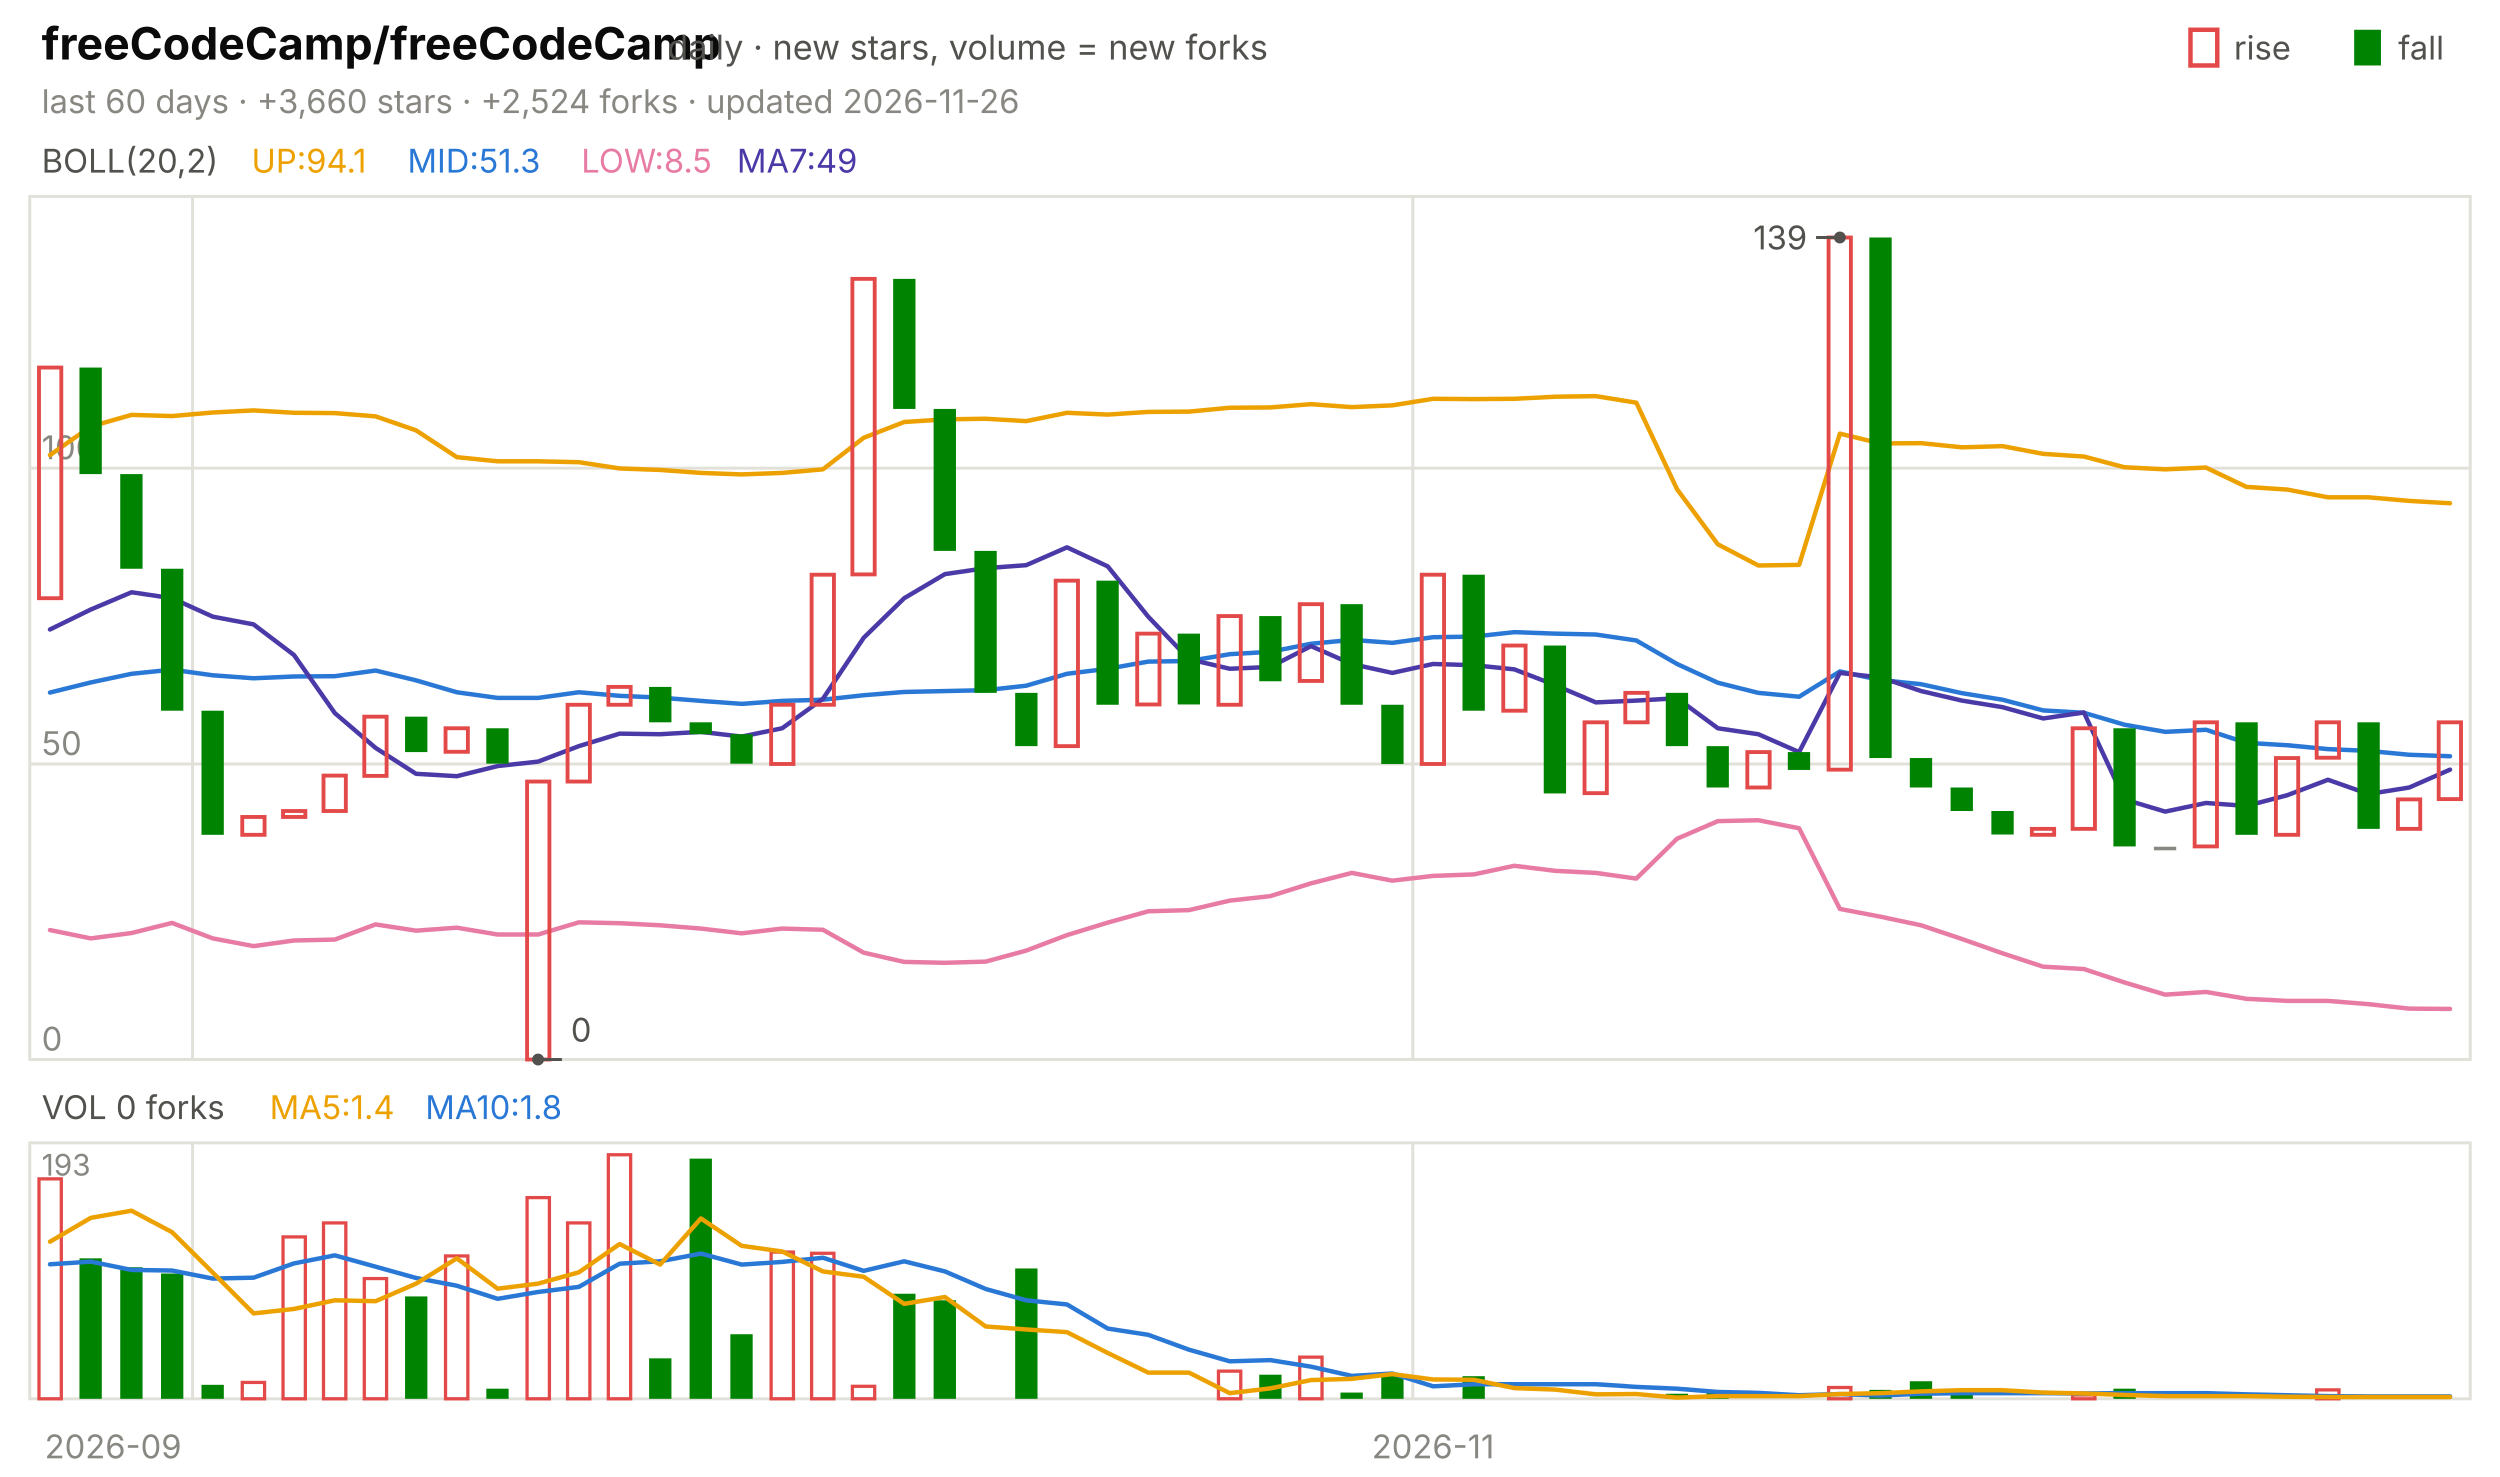
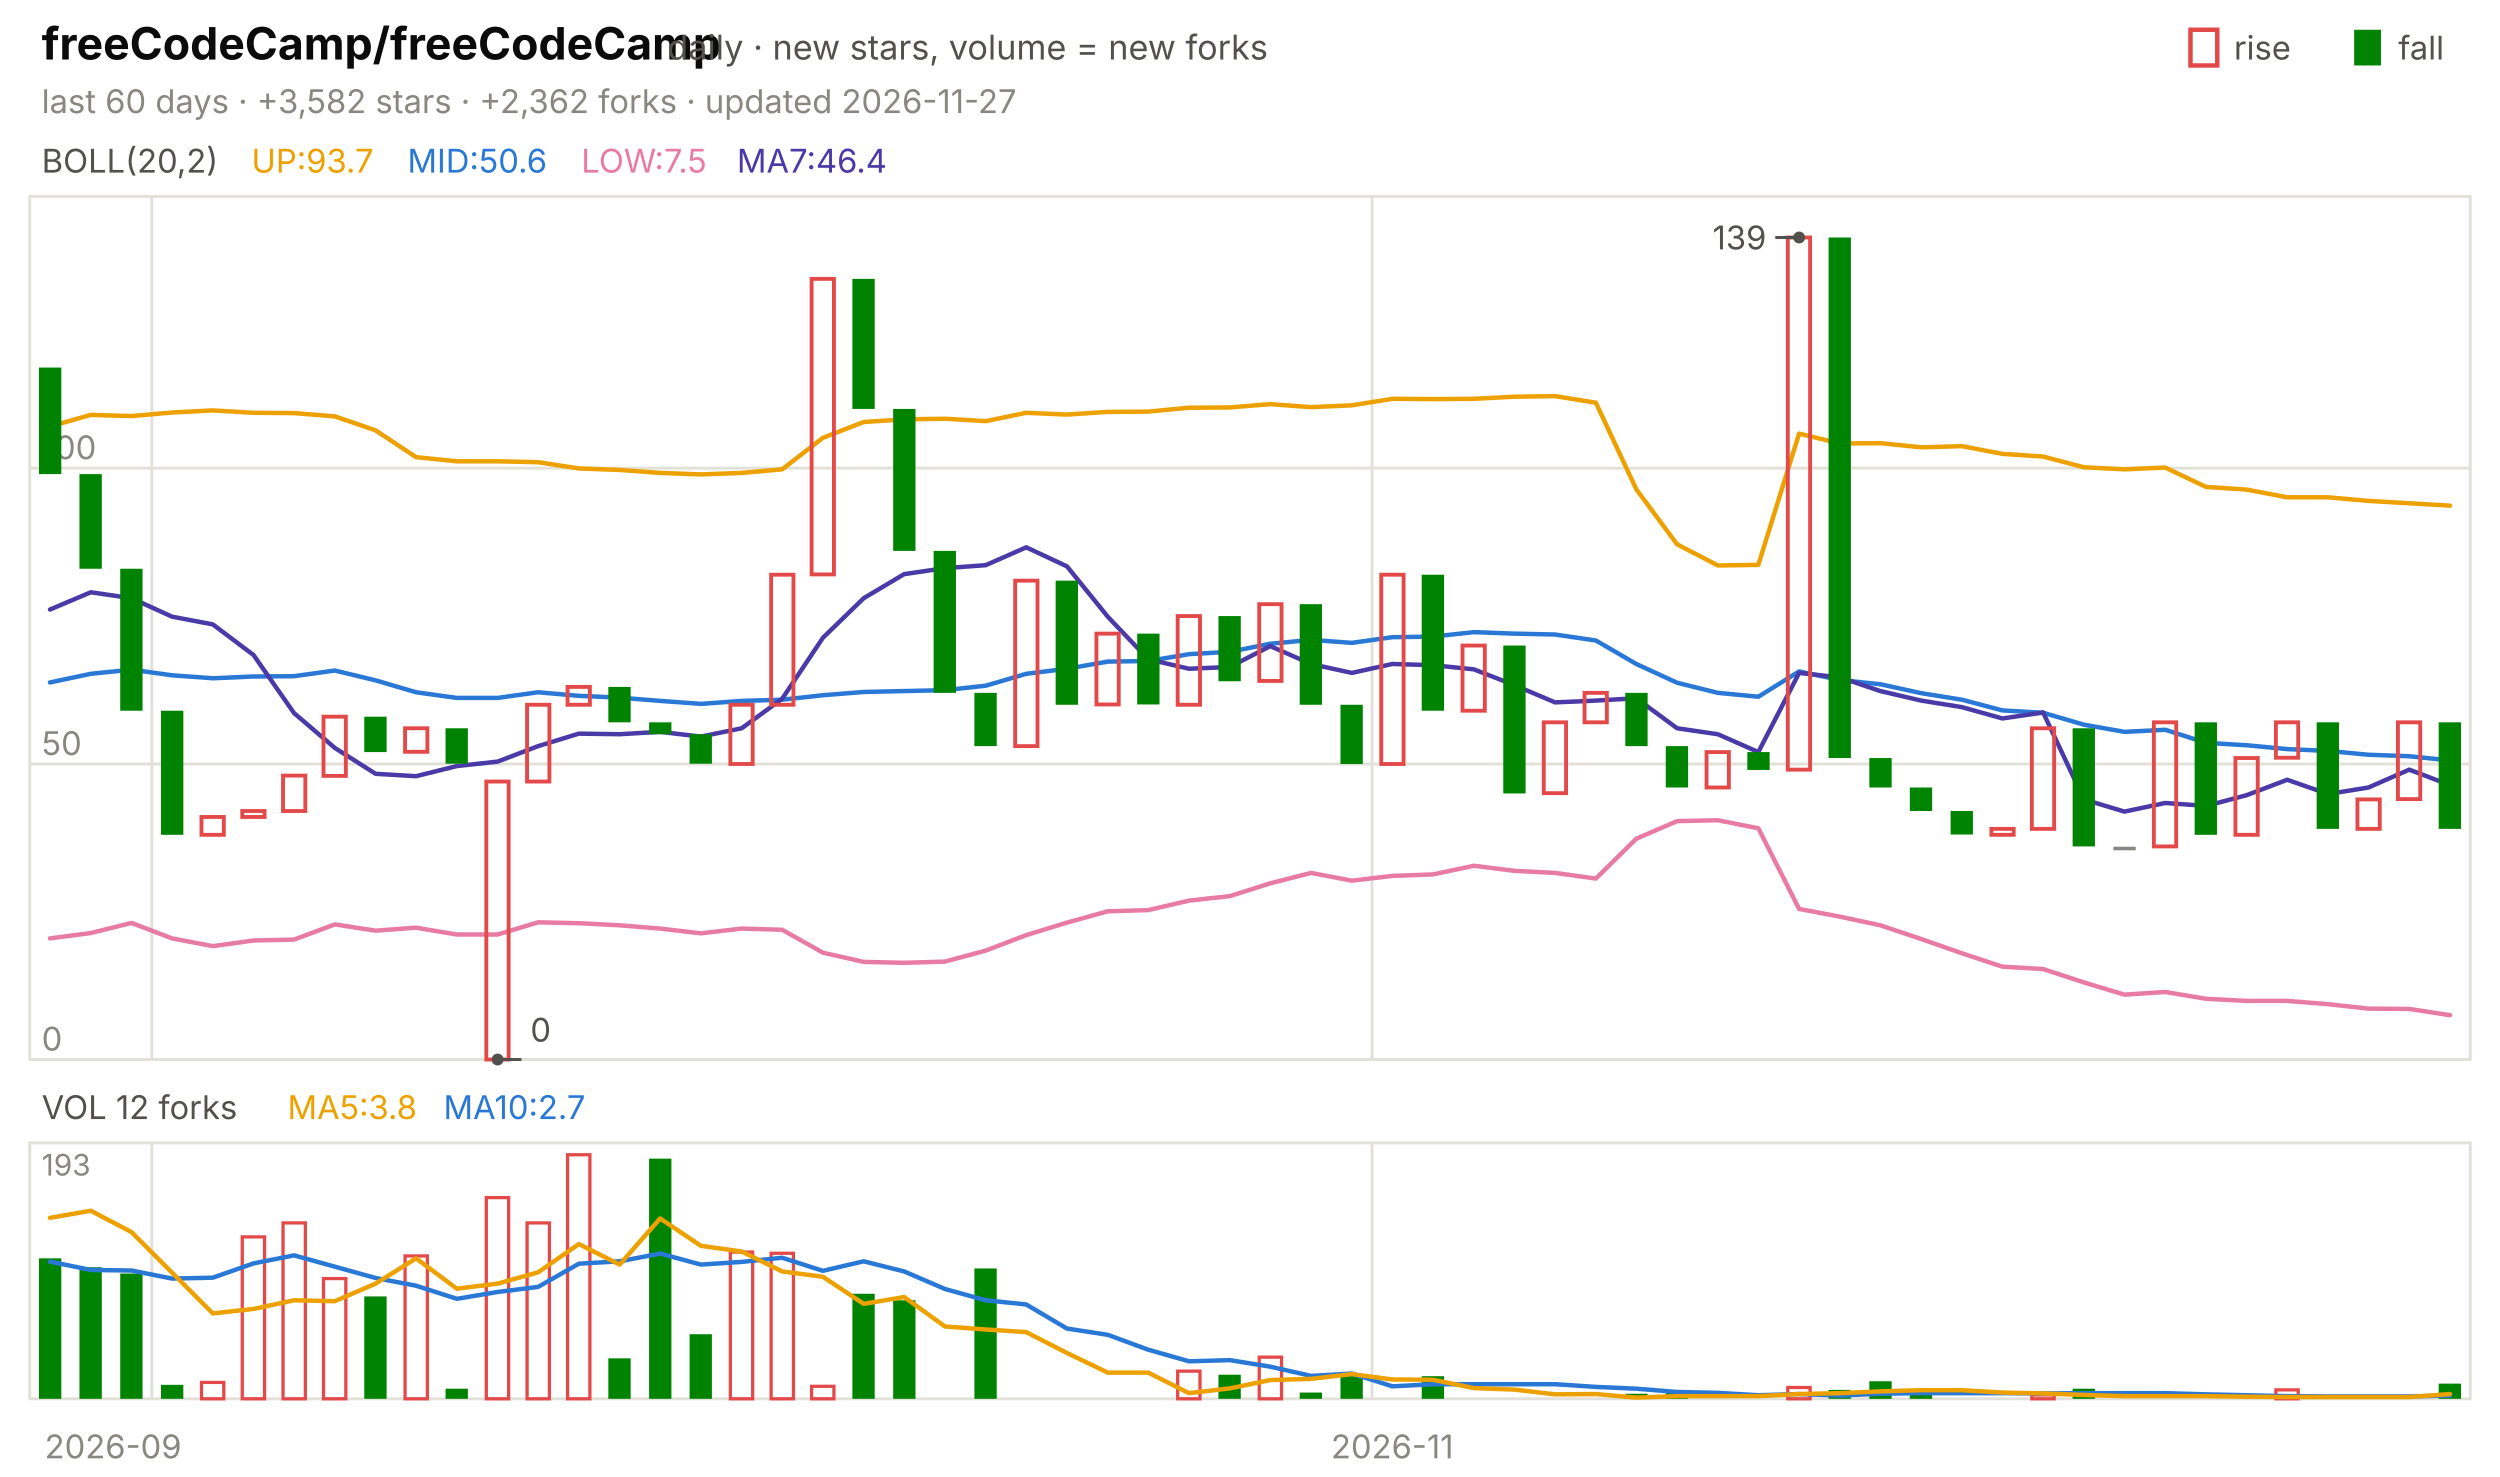
<svg xmlns="http://www.w3.org/2000/svg" viewBox="0 0 840 496" width="840" height="496" font-family="-apple-system,'Segoe UI',system-ui,sans-serif" role="img" aria-label="freeCodeCamp/freeCodeCamp candlestick chart">
  <text x="14.0" y="20.0" font-size="15" fill="#0b0b0b" font-weight="650">freeCodeCamp/freeCodeCamp</text>
  <text x="224.2" y="20.0" font-size="11.5" fill="#52514e">daily · new stars, volume = new forks</text>
  <text x="805.8" y="20.0" font-size="11.0" fill="#52514e">fall</text>
  <rect x="791" y="10" width="9" height="12" fill="#008300" />
  <text x="750.6" y="20.0" font-size="11.0" fill="#52514e">rise</text>
  <rect x="736" y="10" width="9" height="12" fill="none" stroke="#e34948" stroke-width="1.5" />
-   <text x="14.0" y="38.0" font-size="11.0" fill="#898781">last 60 days · +3,660 stars · +2,524 forks · updated 2026-11-26</text>
+   <text x="14.0" y="38.0" font-size="11.0" fill="#898781">last 60 days · +3,582 stars · +2,362 forks · updated 2026-11-27</text>
  <rect x="10" y="66" width="820" height="290" fill="none" stroke="#e1e0d9" />
  <rect x="10" y="384" width="820" height="86" fill="none" stroke="#e1e0d9" />
  <text x="38.0" y="490.0" font-size="11.0" fill="#898781" text-anchor="middle">2026-09</text>
-   <line x1="64.7" y1="66.0" x2="64.7" y2="356.0" stroke="#e1e0d9" stroke-width="1.0" />
-   <line x1="64.7" y1="384.0" x2="64.7" y2="470.0" stroke="#e1e0d9" stroke-width="1.0" />
-   <line x1="474.7" y1="66.0" x2="474.7" y2="356.0" stroke="#e1e0d9" stroke-width="1.0" />
-   <line x1="474.7" y1="384.0" x2="474.7" y2="470.0" stroke="#e1e0d9" stroke-width="1.0" />
-   <text x="481.5" y="490.0" font-size="11.0" fill="#898781" text-anchor="middle">2026-11</text>
+   <line x1="51.0" y1="66.0" x2="51.0" y2="356.0" stroke="#e1e0d9" stroke-width="1.0" />
+   <line x1="51.0" y1="384.0" x2="51.0" y2="470.0" stroke="#e1e0d9" stroke-width="1.0" />
+   <line x1="461.0" y1="66.0" x2="461.0" y2="356.0" stroke="#e1e0d9" stroke-width="1.0" />
+   <line x1="461.0" y1="384.0" x2="461.0" y2="470.0" stroke="#e1e0d9" stroke-width="1.0" />
+   <text x="467.8" y="490.0" font-size="11.0" fill="#898781" text-anchor="middle">2026-11</text>
  <text x="14.0" y="58.0" font-size="11.0" fill="#52514e">BOLL(20,2)</text>
-   <text x="84.5" y="58.0" font-size="11.0" fill="#eda100">UP:94.1</text>
-   <text x="136.9" y="58.0" font-size="11.0" fill="#2a78d6">MID:51.3</text>
-   <text x="195.3" y="58.0" font-size="11.0" fill="#e87ba4">LOW:8.5</text>
-   <text x="247.6" y="58.0" font-size="11.0" fill="#4a3aa7">MA7:49</text>
+   <text x="84.5" y="58.0" font-size="11.0" fill="#eda100">UP:93.7</text>
+   <text x="136.9" y="58.0" font-size="11.0" fill="#2a78d6">MID:50.6</text>
+   <text x="195.3" y="58.0" font-size="11.0" fill="#e87ba4">LOW:7.5</text>
+   <text x="247.6" y="58.0" font-size="11.0" fill="#4a3aa7">MA7:46.4</text>
  <line x1="10.0" y1="356.0" x2="830.0" y2="356.0" stroke="#e1e0d9" stroke-width="1.0" />
  <text x="14.0" y="353.0" font-size="11.0" fill="#898781">0</text>
  <line x1="10.0" y1="256.7" x2="830.0" y2="256.7" stroke="#e1e0d9" stroke-width="1.0" />
  <text x="14.0" y="253.7" font-size="11.0" fill="#898781">50</text>
  <line x1="10.0" y1="157.3" x2="830.0" y2="157.3" stroke="#e1e0d9" stroke-width="1.0" />
  <text x="14.0" y="154.3" font-size="11.0" fill="#898781">100</text>
-   <polyline points="16.8,152.9 30.5,143.3 44.2,139.4 57.8,139.8 71.5,138.6 85.2,137.9 98.8,138.7 112.5,138.8 126.2,139.9 139.8,144.6 153.5,153.6 167.2,155.0 180.8,155.0 194.5,155.3 208.2,157.4 221.8,157.9 235.5,158.9 249.2,159.4 262.8,158.9 276.5,157.7 290.2,147.1 303.8,141.8 317.5,140.9 331.2,140.7 344.8,141.5 358.5,138.7 372.2,139.3 385.8,138.4 399.5,138.3 413.2,137.0 426.8,136.9 440.5,135.8 454.2,136.8 467.8,136.2 481.5,134.0 495.2,134.1 508.8,134.0 522.5,133.3 536.2,133.1 549.8,135.3 563.5,164.4 577.2,182.9 590.8,190.0 604.5,189.8 618.2,145.7 631.8,149.0 645.5,148.9 659.2,150.3 672.8,149.9 686.5,152.5 700.2,153.4 713.8,157.0 727.5,157.7 741.2,157.1 754.8,163.6 768.5,164.5 782.2,167.1 795.8,167.1 809.5,168.3 823.2,169.1" fill="none" stroke="#eda100" stroke-width="1.5" stroke-linejoin="round" stroke-linecap="round" />
-   <polyline points="16.8,232.7 30.5,229.3 44.2,226.4 57.8,225.0 71.5,226.9 85.2,227.9 98.8,227.3 112.5,227.2 126.2,225.3 139.8,228.6 153.5,232.6 167.2,234.5 180.8,234.5 194.5,232.6 208.2,233.8 221.8,234.4 235.5,235.5 249.2,236.5 262.8,235.5 276.5,235.1 290.2,233.6 303.8,232.5 317.5,232.2 331.2,231.9 344.8,230.4 358.5,226.4 372.2,224.7 385.8,222.3 399.5,222.1 413.2,219.8 426.8,219.0 440.5,216.3 454.2,215.0 467.8,216.0 481.5,214.1 495.2,213.9 508.8,212.4 522.5,212.9 536.2,213.2 549.8,215.2 563.5,223.1 577.2,229.4 590.8,232.8 604.5,234.1 618.2,225.6 631.8,228.5 645.5,229.9 659.2,232.9 672.8,235.1 686.5,238.7 700.2,239.5 713.8,243.5 727.5,245.9 741.2,245.2 754.8,249.6 768.5,250.4 782.2,251.7 795.8,252.3 809.5,253.6 823.2,254.1" fill="none" stroke="#2a78d6" stroke-width="1.5" stroke-linejoin="round" stroke-linecap="round" />
-   <polyline points="16.8,312.5 30.5,315.3 44.2,313.5 57.8,310.1 71.5,315.3 85.2,317.9 98.8,316.0 112.5,315.7 126.2,310.6 139.8,312.7 153.5,311.7 167.2,314.0 180.8,314.0 194.5,309.9 208.2,310.2 221.8,310.9 235.5,312.0 249.2,313.6 262.8,312.0 276.5,312.4 290.2,320.1 303.8,323.2 317.5,323.5 331.2,323.1 344.8,319.4 358.5,314.2 372.2,310.0 385.8,306.2 399.5,305.8 413.2,302.6 426.8,301.1 440.5,296.8 454.2,293.3 467.8,295.9 481.5,294.3 495.2,293.8 508.8,290.9 522.5,292.6 536.2,293.3 549.8,295.2 563.5,281.8 577.2,275.9 590.8,275.6 604.5,278.3 618.2,305.4 631.8,308.0 645.5,310.9 659.2,315.5 672.8,320.3 686.5,324.8 700.2,325.6 713.8,330.1 727.5,334.2 741.2,333.3 754.8,335.6 768.5,336.3 782.2,336.3 795.8,337.4 809.5,338.9 823.2,339.0" fill="none" stroke="#e87ba4" stroke-width="1.5" stroke-linejoin="round" stroke-linecap="round" />
-   <polyline points="16.8,211.5 30.5,204.8 44.2,199.0 57.8,201.0 71.5,207.2 85.2,209.8 98.8,220.1 112.5,239.6 126.2,251.3 139.8,260.0 153.5,260.8 167.2,257.4 180.8,255.9 194.5,250.7 208.2,246.5 221.8,246.7 235.5,245.9 249.2,247.5 262.8,244.7 276.5,234.8 290.2,214.3 303.8,201.0 317.5,192.9 331.2,190.9 344.8,189.9 358.5,183.9 372.2,190.3 385.8,207.2 399.5,221.5 413.2,224.7 426.8,224.1 440.5,217.1 454.2,223.1 467.8,226.1 481.5,223.1 495.2,223.5 508.8,224.9 522.5,230.2 536.2,236.0 549.8,235.4 563.5,234.6 577.2,244.7 590.8,246.7 604.5,252.7 618.2,226.1 631.8,227.6 645.5,232.2 659.2,235.4 672.8,237.6 686.5,241.4 700.2,239.4 713.8,268.6 727.5,272.7 741.2,269.8 754.8,270.8 768.5,267.2 782.2,262.0 795.8,266.8 809.5,264.6 823.2,258.6" fill="none" stroke="#4a3aa7" stroke-width="1.5" stroke-linejoin="round" stroke-linecap="round" />
-   <rect x="13.1" y="123.5" width="7.5" height="77.5" fill="none" stroke="#e34948" stroke-width="1.3" />
-   <rect x="26.7" y="123.5" width="7.5" height="35.8" fill="#008300" />
-   <rect x="40.4" y="159.3" width="7.5" height="31.8" fill="#008300" />
-   <rect x="54.1" y="191.1" width="7.5" height="47.7" fill="#008300" />
-   <rect x="67.7" y="238.8" width="7.5" height="41.7" fill="#008300" />
-   <rect x="81.4" y="274.5" width="7.5" height="6.0" fill="none" stroke="#e34948" stroke-width="1.3" />
-   <rect x="95.1" y="272.5" width="7.5" height="2.0" fill="none" stroke="#e34948" stroke-width="1.3" />
-   <rect x="108.7" y="260.6" width="7.5" height="11.9" fill="none" stroke="#e34948" stroke-width="1.3" />
-   <rect x="122.4" y="240.8" width="7.5" height="19.9" fill="none" stroke="#e34948" stroke-width="1.3" />
-   <rect x="136.1" y="240.8" width="7.5" height="11.9" fill="#008300" />
-   <rect x="149.7" y="244.7" width="7.5" height="7.9" fill="none" stroke="#e34948" stroke-width="1.3" />
-   <rect x="163.4" y="244.7" width="7.5" height="11.9" fill="#008300" />
-   <rect x="177.1" y="262.6" width="7.5" height="93.4" fill="none" stroke="#e34948" stroke-width="1.3" />
-   <rect x="190.7" y="236.8" width="7.5" height="25.8" fill="none" stroke="#e34948" stroke-width="1.3" />
-   <rect x="204.4" y="230.8" width="7.5" height="6.0" fill="none" stroke="#e34948" stroke-width="1.3" />
-   <rect x="218.1" y="230.8" width="7.5" height="11.9" fill="#008300" />
-   <rect x="231.7" y="242.7" width="7.5" height="4.0" fill="#008300" />
-   <rect x="245.4" y="246.7" width="7.5" height="9.9" fill="#008300" />
-   <rect x="259.1" y="236.8" width="7.5" height="19.9" fill="none" stroke="#e34948" stroke-width="1.3" />
-   <rect x="272.7" y="193.1" width="7.5" height="43.7" fill="none" stroke="#e34948" stroke-width="1.3" />
-   <rect x="286.4" y="93.7" width="7.5" height="99.3" fill="none" stroke="#e34948" stroke-width="1.3" />
-   <rect x="300.1" y="93.7" width="7.5" height="43.7" fill="#008300" />
-   <rect x="313.7" y="137.4" width="7.5" height="47.7" fill="#008300" />
-   <rect x="327.4" y="185.1" width="7.5" height="47.7" fill="#008300" />
-   <rect x="341.1" y="232.8" width="7.5" height="17.9" fill="#008300" />
-   <rect x="354.7" y="195.1" width="7.5" height="55.6" fill="none" stroke="#e34948" stroke-width="1.3" />
-   <rect x="368.4" y="195.1" width="7.5" height="41.7" fill="#008300" />
-   <rect x="382.1" y="212.9" width="7.5" height="23.8" fill="none" stroke="#e34948" stroke-width="1.3" />
-   <rect x="395.7" y="212.9" width="7.5" height="23.8" fill="#008300" />
-   <rect x="409.4" y="207.0" width="7.5" height="29.8" fill="none" stroke="#e34948" stroke-width="1.3" />
-   <rect x="423.1" y="207.0" width="7.5" height="21.9" fill="#008300" />
-   <rect x="436.7" y="203.0" width="7.5" height="25.8" fill="none" stroke="#e34948" stroke-width="1.3" />
-   <rect x="450.4" y="203.0" width="7.5" height="33.8" fill="#008300" />
-   <rect x="464.1" y="236.8" width="7.5" height="19.9" fill="#008300" />
-   <rect x="477.7" y="193.1" width="7.5" height="63.6" fill="none" stroke="#e34948" stroke-width="1.3" />
-   <rect x="491.4" y="193.1" width="7.5" height="45.7" fill="#008300" />
-   <rect x="505.1" y="216.9" width="7.5" height="21.9" fill="none" stroke="#e34948" stroke-width="1.3" />
-   <rect x="518.7" y="216.9" width="7.5" height="49.7" fill="#008300" />
-   <rect x="532.4" y="242.7" width="7.5" height="23.8" fill="none" stroke="#e34948" stroke-width="1.3" />
-   <rect x="546.1" y="232.8" width="7.5" height="9.9" fill="none" stroke="#e34948" stroke-width="1.3" />
-   <rect x="559.7" y="232.8" width="7.5" height="17.9" fill="#008300" />
-   <rect x="573.4" y="250.7" width="7.5" height="13.9" fill="#008300" />
-   <rect x="587.1" y="252.7" width="7.5" height="11.9" fill="none" stroke="#e34948" stroke-width="1.3" />
-   <rect x="600.7" y="252.7" width="7.5" height="6.0" fill="#008300" />
-   <rect x="614.4" y="79.8" width="7.5" height="178.8" fill="none" stroke="#e34948" stroke-width="1.3" />
-   <rect x="628.1" y="79.8" width="7.5" height="174.9" fill="#008300" />
-   <rect x="641.7" y="254.7" width="7.5" height="9.9" fill="#008300" />
-   <rect x="655.4" y="264.6" width="7.5" height="7.9" fill="#008300" />
-   <rect x="669.1" y="272.5" width="7.5" height="7.9" fill="#008300" />
-   <rect x="682.7" y="278.5" width="7.5" height="2.0" fill="none" stroke="#e34948" stroke-width="1.3" />
-   <rect x="696.4" y="244.7" width="7.5" height="33.8" fill="none" stroke="#e34948" stroke-width="1.3" />
-   <rect x="710.1" y="244.7" width="7.5" height="39.7" fill="#008300" />
-   <rect x="723.7" y="284.5" width="7.5" height="1.2" fill="#898781" />
-   <rect x="737.4" y="242.7" width="7.5" height="41.7" fill="none" stroke="#e34948" stroke-width="1.3" />
-   <rect x="751.1" y="242.7" width="7.5" height="37.8" fill="#008300" />
-   <rect x="764.7" y="254.7" width="7.5" height="25.8" fill="none" stroke="#e34948" stroke-width="1.3" />
-   <rect x="778.4" y="242.7" width="7.5" height="11.9" fill="none" stroke="#e34948" stroke-width="1.3" />
-   <rect x="792.1" y="242.7" width="7.5" height="35.8" fill="#008300" />
-   <rect x="805.7" y="268.6" width="7.5" height="9.9" fill="none" stroke="#e34948" stroke-width="1.3" />
-   <rect x="819.4" y="242.7" width="7.5" height="25.8" fill="none" stroke="#e34948" stroke-width="1.3" />
-   <circle cx="618.2" cy="79.8" r="2" fill="#52514e" />
-   <line x1="618.2" y1="79.8" x2="610.2" y2="79.8" stroke="#52514e" stroke-width="1.0" />
-   <text x="607.2" y="83.8" font-size="11.0" fill="#52514e" text-anchor="end">139</text>
-   <circle cx="180.8" cy="356.0" r="2" fill="#52514e" />
-   <line x1="180.8" y1="356.0" x2="188.8" y2="356.0" stroke="#52514e" stroke-width="1.0" />
-   <text x="191.8" y="350.0" font-size="11.0" fill="#52514e">0</text>
-   <text x="14.0" y="376.0" font-size="11.0" fill="#52514e">VOL 0 forks</text>
-   <text x="90.6" y="376.0" font-size="11.0" fill="#eda100">MA5:1.4</text>
-   <text x="142.9" y="376.0" font-size="11.0" fill="#2a78d6">MA10:1.8</text>
+   <polyline points="16.8,143.3 30.5,139.4 44.2,139.8 57.8,138.6 71.5,137.9 85.2,138.7 98.8,138.8 112.5,139.9 126.2,144.6 139.8,153.6 153.5,155.0 167.2,155.0 180.8,155.3 194.5,157.4 208.2,157.9 221.8,158.9 235.5,159.4 249.2,158.9 262.8,157.7 276.5,147.1 290.2,141.8 303.8,140.9 317.5,140.7 331.2,141.5 344.8,138.7 358.5,139.3 372.2,138.4 385.8,138.3 399.5,137.0 413.2,136.9 426.8,135.8 440.5,136.8 454.2,136.2 467.8,134.0 481.5,134.1 495.2,134.0 508.8,133.3 522.5,133.1 536.2,135.3 549.8,164.4 563.5,182.9 577.2,190.0 590.8,189.8 604.5,145.7 618.2,149.0 631.8,148.9 645.5,150.3 659.2,149.9 672.8,152.5 686.5,153.4 700.2,157.0 713.8,157.7 727.5,157.1 741.2,163.6 754.8,164.5 768.5,167.1 782.2,167.1 795.8,168.3 809.5,169.1 823.2,169.9" fill="none" stroke="#eda100" stroke-width="1.5" stroke-linejoin="round" stroke-linecap="round" />
+   <polyline points="16.8,229.3 30.5,226.4 44.2,225.0 57.8,226.9 71.5,227.9 85.2,227.3 98.8,227.2 112.5,225.3 126.2,228.6 139.8,232.6 153.5,234.5 167.2,234.5 180.8,232.6 194.5,233.8 208.2,234.4 221.8,235.5 235.5,236.5 249.2,235.5 262.8,235.1 276.5,233.6 290.2,232.5 303.8,232.2 317.5,231.9 331.2,230.4 344.8,226.4 358.5,224.7 372.2,222.3 385.8,222.1 399.5,219.8 413.2,219.0 426.8,216.3 440.5,215.0 454.2,216.0 467.8,214.1 481.5,213.9 495.2,212.4 508.8,212.9 522.5,213.2 536.2,215.2 549.8,223.1 563.5,229.4 577.2,232.8 590.8,234.1 604.5,225.6 618.2,228.5 631.8,229.9 645.5,232.9 659.2,235.1 672.8,238.7 686.5,239.5 700.2,243.5 713.8,245.9 727.5,245.2 741.2,249.6 754.8,250.4 768.5,251.7 782.2,252.3 795.8,253.6 809.5,254.1 823.2,255.5" fill="none" stroke="#2a78d6" stroke-width="1.5" stroke-linejoin="round" stroke-linecap="round" />
+   <polyline points="16.8,315.3 30.5,313.5 44.2,310.1 57.8,315.3 71.5,317.9 85.2,316.0 98.8,315.7 112.5,310.6 126.2,312.7 139.8,311.7 153.5,314.0 167.2,314.0 180.8,309.9 194.5,310.2 208.2,310.9 221.8,312.0 235.5,313.6 249.2,312.0 262.8,312.4 276.5,320.1 290.2,323.2 303.8,323.5 317.5,323.1 331.2,319.4 344.8,314.2 358.5,310.0 372.2,306.2 385.8,305.8 399.5,302.6 413.2,301.1 426.8,296.8 440.5,293.3 454.2,295.9 467.8,294.3 481.5,293.8 495.2,290.9 508.8,292.6 522.5,293.3 536.2,295.2 549.8,281.8 563.5,275.9 577.2,275.6 590.8,278.3 604.5,305.4 618.2,308.0 631.8,310.9 645.5,315.5 659.2,320.3 672.8,324.8 686.5,325.6 700.2,330.1 713.8,334.2 727.5,333.3 741.2,335.6 754.8,336.3 768.5,336.3 782.2,337.4 795.8,338.9 809.5,339.0 823.2,341.1" fill="none" stroke="#e87ba4" stroke-width="1.5" stroke-linejoin="round" stroke-linecap="round" />
+   <polyline points="16.8,204.8 30.5,199.0 44.2,201.0 57.8,207.2 71.5,209.8 85.2,220.1 98.8,239.6 112.5,251.3 126.2,260.0 139.8,260.8 153.5,257.4 167.2,255.9 180.8,250.7 194.5,246.5 208.2,246.7 221.8,245.9 235.5,247.5 249.2,244.7 262.8,234.8 276.5,214.3 290.2,201.0 303.8,192.9 317.5,190.9 331.2,189.9 344.8,183.9 358.5,190.3 372.2,207.2 385.8,221.5 399.5,224.7 413.2,224.1 426.8,217.1 440.5,223.1 454.2,226.1 467.8,223.1 481.5,223.5 495.2,224.9 508.8,230.2 522.5,236.0 536.2,235.4 549.8,234.6 563.5,244.7 577.2,246.7 590.8,252.7 604.5,226.1 618.2,227.6 631.8,232.2 645.5,235.4 659.2,237.6 672.8,241.4 686.5,239.4 700.2,268.6 713.8,272.7 727.5,269.8 741.2,270.8 754.8,267.2 768.5,262.0 782.2,266.8 795.8,264.6 809.5,258.6 823.2,263.8" fill="none" stroke="#4a3aa7" stroke-width="1.5" stroke-linejoin="round" stroke-linecap="round" />
+   <rect x="13.1" y="123.5" width="7.5" height="35.8" fill="#008300" />
+   <rect x="26.7" y="159.3" width="7.5" height="31.8" fill="#008300" />
+   <rect x="40.4" y="191.1" width="7.5" height="47.7" fill="#008300" />
+   <rect x="54.1" y="238.8" width="7.5" height="41.7" fill="#008300" />
+   <rect x="67.7" y="274.5" width="7.5" height="6.0" fill="none" stroke="#e34948" stroke-width="1.3" />
+   <rect x="81.4" y="272.5" width="7.5" height="2.0" fill="none" stroke="#e34948" stroke-width="1.3" />
+   <rect x="95.1" y="260.6" width="7.5" height="11.9" fill="none" stroke="#e34948" stroke-width="1.3" />
+   <rect x="108.7" y="240.8" width="7.5" height="19.9" fill="none" stroke="#e34948" stroke-width="1.3" />
+   <rect x="122.4" y="240.8" width="7.5" height="11.9" fill="#008300" />
+   <rect x="136.1" y="244.7" width="7.5" height="7.9" fill="none" stroke="#e34948" stroke-width="1.3" />
+   <rect x="149.7" y="244.7" width="7.5" height="11.9" fill="#008300" />
+   <rect x="163.4" y="262.6" width="7.5" height="93.4" fill="none" stroke="#e34948" stroke-width="1.3" />
+   <rect x="177.1" y="236.8" width="7.5" height="25.8" fill="none" stroke="#e34948" stroke-width="1.3" />
+   <rect x="190.7" y="230.8" width="7.5" height="6.0" fill="none" stroke="#e34948" stroke-width="1.3" />
+   <rect x="204.4" y="230.8" width="7.5" height="11.9" fill="#008300" />
+   <rect x="218.1" y="242.7" width="7.5" height="4.0" fill="#008300" />
+   <rect x="231.7" y="246.7" width="7.5" height="9.9" fill="#008300" />
+   <rect x="245.4" y="236.8" width="7.5" height="19.9" fill="none" stroke="#e34948" stroke-width="1.3" />
+   <rect x="259.1" y="193.1" width="7.5" height="43.7" fill="none" stroke="#e34948" stroke-width="1.3" />
+   <rect x="272.7" y="93.7" width="7.5" height="99.3" fill="none" stroke="#e34948" stroke-width="1.3" />
+   <rect x="286.4" y="93.7" width="7.5" height="43.7" fill="#008300" />
+   <rect x="300.1" y="137.4" width="7.5" height="47.7" fill="#008300" />
+   <rect x="313.7" y="185.1" width="7.5" height="47.7" fill="#008300" />
+   <rect x="327.4" y="232.8" width="7.5" height="17.9" fill="#008300" />
+   <rect x="341.1" y="195.1" width="7.5" height="55.6" fill="none" stroke="#e34948" stroke-width="1.3" />
+   <rect x="354.7" y="195.1" width="7.5" height="41.7" fill="#008300" />
+   <rect x="368.4" y="212.9" width="7.5" height="23.8" fill="none" stroke="#e34948" stroke-width="1.3" />
+   <rect x="382.1" y="212.9" width="7.5" height="23.8" fill="#008300" />
+   <rect x="395.7" y="207.0" width="7.5" height="29.8" fill="none" stroke="#e34948" stroke-width="1.3" />
+   <rect x="409.4" y="207.0" width="7.5" height="21.9" fill="#008300" />
+   <rect x="423.1" y="203.0" width="7.5" height="25.8" fill="none" stroke="#e34948" stroke-width="1.3" />
+   <rect x="436.7" y="203.0" width="7.5" height="33.8" fill="#008300" />
+   <rect x="450.4" y="236.8" width="7.5" height="19.9" fill="#008300" />
+   <rect x="464.1" y="193.1" width="7.5" height="63.6" fill="none" stroke="#e34948" stroke-width="1.3" />
+   <rect x="477.7" y="193.1" width="7.5" height="45.7" fill="#008300" />
+   <rect x="491.4" y="216.9" width="7.5" height="21.9" fill="none" stroke="#e34948" stroke-width="1.3" />
+   <rect x="505.1" y="216.9" width="7.5" height="49.7" fill="#008300" />
+   <rect x="518.7" y="242.7" width="7.5" height="23.8" fill="none" stroke="#e34948" stroke-width="1.3" />
+   <rect x="532.4" y="232.8" width="7.5" height="9.9" fill="none" stroke="#e34948" stroke-width="1.3" />
+   <rect x="546.1" y="232.8" width="7.5" height="17.9" fill="#008300" />
+   <rect x="559.7" y="250.7" width="7.5" height="13.9" fill="#008300" />
+   <rect x="573.4" y="252.7" width="7.5" height="11.9" fill="none" stroke="#e34948" stroke-width="1.3" />
+   <rect x="587.1" y="252.7" width="7.5" height="6.0" fill="#008300" />
+   <rect x="600.7" y="79.8" width="7.5" height="178.8" fill="none" stroke="#e34948" stroke-width="1.3" />
+   <rect x="614.4" y="79.8" width="7.5" height="174.9" fill="#008300" />
+   <rect x="628.1" y="254.7" width="7.5" height="9.9" fill="#008300" />
+   <rect x="641.7" y="264.6" width="7.5" height="7.9" fill="#008300" />
+   <rect x="655.4" y="272.5" width="7.5" height="7.9" fill="#008300" />
+   <rect x="669.1" y="278.5" width="7.5" height="2.0" fill="none" stroke="#e34948" stroke-width="1.3" />
+   <rect x="682.7" y="244.7" width="7.5" height="33.8" fill="none" stroke="#e34948" stroke-width="1.3" />
+   <rect x="696.4" y="244.7" width="7.5" height="39.7" fill="#008300" />
+   <rect x="710.1" y="284.5" width="7.5" height="1.2" fill="#898781" />
+   <rect x="723.7" y="242.7" width="7.5" height="41.7" fill="none" stroke="#e34948" stroke-width="1.3" />
+   <rect x="737.4" y="242.7" width="7.5" height="37.8" fill="#008300" />
+   <rect x="751.1" y="254.7" width="7.5" height="25.8" fill="none" stroke="#e34948" stroke-width="1.3" />
+   <rect x="764.7" y="242.7" width="7.5" height="11.9" fill="none" stroke="#e34948" stroke-width="1.3" />
+   <rect x="778.4" y="242.7" width="7.5" height="35.8" fill="#008300" />
+   <rect x="792.1" y="268.6" width="7.5" height="9.9" fill="none" stroke="#e34948" stroke-width="1.3" />
+   <rect x="805.7" y="242.7" width="7.5" height="25.8" fill="none" stroke="#e34948" stroke-width="1.3" />
+   <rect x="819.4" y="242.7" width="7.5" height="35.8" fill="#008300" />
+   <circle cx="604.5" cy="79.8" r="2" fill="#52514e" />
+   <line x1="604.5" y1="79.8" x2="596.5" y2="79.8" stroke="#52514e" stroke-width="1.0" />
+   <text x="593.5" y="83.8" font-size="11.0" fill="#52514e" text-anchor="end">139</text>
+   <circle cx="167.2" cy="356.0" r="2" fill="#52514e" />
+   <line x1="167.2" y1="356.0" x2="175.2" y2="356.0" stroke="#52514e" stroke-width="1.0" />
+   <text x="178.2" y="350.0" font-size="11.0" fill="#52514e">0</text>
+   <text x="14.0" y="376.0" font-size="11.0" fill="#52514e">VOL 12 forks</text>
+   <text x="96.6" y="376.0" font-size="11.0" fill="#eda100">MA5:3.8</text>
+   <text x="149.0" y="376.0" font-size="11.0" fill="#2a78d6">MA10:2.7</text>
  <text x="14.0" y="395.0" font-size="10" fill="#898781">193</text>
-   <rect x="13.1" y="396.1" width="7.5" height="73.9" fill="none" stroke="#e34948" stroke-width="1.1" />
-   <rect x="26.7" y="422.8" width="7.5" height="47.2" fill="#008300" />
-   <rect x="40.4" y="425.8" width="7.5" height="44.2" fill="#008300" />
-   <rect x="54.1" y="427.9" width="7.5" height="42.1" fill="#008300" />
-   <rect x="67.7" y="465.3" width="7.5" height="4.7" fill="#008300" />
-   <rect x="81.4" y="464.5" width="7.5" height="5.5" fill="none" stroke="#e34948" stroke-width="1.1" />
-   <rect x="95.1" y="415.6" width="7.5" height="54.4" fill="none" stroke="#e34948" stroke-width="1.1" />
-   <rect x="108.7" y="410.9" width="7.5" height="59.1" fill="none" stroke="#e34948" stroke-width="1.1" />
-   <rect x="122.4" y="429.6" width="7.5" height="40.4" fill="none" stroke="#e34948" stroke-width="1.1" />
-   <rect x="136.1" y="435.6" width="7.5" height="34.4" fill="#008300" />
-   <rect x="149.7" y="422.0" width="7.5" height="48.0" fill="none" stroke="#e34948" stroke-width="1.1" />
-   <rect x="163.4" y="466.6" width="7.5" height="3.4" fill="#008300" />
-   <rect x="177.1" y="402.4" width="7.5" height="67.6" fill="none" stroke="#e34948" stroke-width="1.1" />
-   <rect x="190.7" y="410.9" width="7.5" height="59.1" fill="none" stroke="#e34948" stroke-width="1.1" />
-   <rect x="204.4" y="388.0" width="7.5" height="82.0" fill="none" stroke="#e34948" stroke-width="1.1" />
-   <rect x="218.1" y="456.4" width="7.5" height="13.6" fill="#008300" />
-   <rect x="231.7" y="389.3" width="7.5" height="80.7" fill="#008300" />
-   <rect x="245.4" y="448.3" width="7.5" height="21.7" fill="#008300" />
-   <rect x="259.1" y="420.7" width="7.5" height="49.3" fill="none" stroke="#e34948" stroke-width="1.1" />
-   <rect x="272.7" y="421.1" width="7.5" height="48.9" fill="none" stroke="#e34948" stroke-width="1.1" />
-   <rect x="286.4" y="465.8" width="7.5" height="4.2" fill="none" stroke="#e34948" stroke-width="1.1" />
-   <rect x="300.1" y="434.7" width="7.5" height="35.3" fill="#008300" />
-   <rect x="313.7" y="436.9" width="7.5" height="33.1" fill="#008300" />
-   <rect x="341.1" y="426.2" width="7.5" height="43.8" fill="#008300" />
-   <rect x="409.4" y="460.7" width="7.5" height="9.3" fill="none" stroke="#e34948" stroke-width="1.1" />
-   <rect x="423.1" y="461.9" width="7.5" height="8.1" fill="#008300" />
-   <rect x="436.7" y="456.0" width="7.5" height="14.0" fill="none" stroke="#e34948" stroke-width="1.1" />
-   <rect x="450.4" y="467.9" width="7.5" height="2.1" fill="#008300" />
-   <rect x="464.1" y="461.9" width="7.5" height="8.1" fill="#008300" />
-   <rect x="491.4" y="462.4" width="7.5" height="7.6" fill="#008300" />
-   <rect x="559.7" y="468.3" width="7.5" height="1.7" fill="#008300" />
-   <rect x="573.4" y="467.5" width="7.5" height="2.5" fill="#008300" />
-   <rect x="614.4" y="466.2" width="7.5" height="3.8" fill="none" stroke="#e34948" stroke-width="1.1" />
-   <rect x="628.1" y="467.0" width="7.5" height="3.0" fill="#008300" />
-   <rect x="641.7" y="464.1" width="7.5" height="5.9" fill="#008300" />
-   <rect x="655.4" y="468.3" width="7.5" height="1.7" fill="#008300" />
-   <rect x="696.4" y="468.7" width="7.5" height="1.3" fill="none" stroke="#e34948" stroke-width="1.1" />
-   <rect x="710.1" y="466.6" width="7.5" height="3.4" fill="#008300" />
-   <rect x="778.4" y="467.0" width="7.5" height="3.0" fill="none" stroke="#e34948" stroke-width="1.1" />
-   <polyline points="16.8,424.8 30.5,423.9 44.2,426.7 57.8,426.9 71.5,429.6 85.2,429.3 98.8,424.5 112.5,421.8 126.2,425.6 139.8,429.4 153.5,432.0 167.2,436.4 180.8,434.1 194.5,432.4 208.2,424.6 221.8,423.8 235.5,421.2 249.2,424.9 262.8,424.0 276.5,422.6 290.2,427.0 303.8,423.8 317.5,427.2 331.2,433.1 344.8,436.9 358.5,438.3 372.2,446.4 385.8,448.5 399.5,453.5 413.2,457.4 426.8,457.0 440.5,459.2 454.2,462.3 467.8,461.5 481.5,465.8 495.2,465.1 508.8,465.1 522.5,465.1 536.2,465.1 549.8,466.0 563.5,466.6 577.2,467.7 590.8,468.0 604.5,468.8 618.2,468.4 631.8,468.9 645.5,468.3 659.2,468.1 672.8,468.1 686.5,468.1 700.2,468.2 713.8,468.1 727.5,468.1 741.2,468.1 754.8,468.5 768.5,468.8 782.2,469.1 795.8,469.2 809.5,469.2 823.2,469.2" fill="none" stroke="#2a78d6" stroke-width="1.5" stroke-linejoin="round" stroke-linecap="round" />
-   <polyline points="16.8,417.2 30.5,409.2 44.2,406.8 57.8,414.0 71.5,427.6 85.2,441.3 98.8,439.8 112.5,436.9 126.2,437.2 139.8,431.3 153.5,422.8 167.2,433.0 180.8,431.3 194.5,427.5 208.2,418.0 221.8,424.9 235.5,409.4 249.2,418.6 262.8,420.5 276.5,427.2 290.2,429.0 303.8,438.1 317.5,435.8 331.2,445.7 344.8,446.7 358.5,447.6 372.2,454.6 385.8,461.2 399.5,461.2 413.2,468.1 426.8,466.5 440.5,463.7 454.2,463.3 467.8,461.7 481.5,463.5 495.2,463.6 508.8,466.4 522.5,466.9 536.2,468.5 549.8,468.4 563.5,469.6 577.2,469.1 590.8,469.1 604.5,469.1 618.2,468.4 631.8,468.1 645.5,467.5 659.2,467.1 672.8,467.1 686.5,467.9 700.2,468.2 713.8,468.7 727.5,469.1 741.2,469.1 754.8,469.1 768.5,469.3 782.2,469.4 795.8,469.4 809.5,469.4 823.2,469.4" fill="none" stroke="#eda100" stroke-width="1.5" stroke-linejoin="round" stroke-linecap="round" />
+   <rect x="13.1" y="422.8" width="7.5" height="47.2" fill="#008300" />
+   <rect x="26.7" y="425.8" width="7.5" height="44.2" fill="#008300" />
+   <rect x="40.4" y="427.9" width="7.5" height="42.1" fill="#008300" />
+   <rect x="54.1" y="465.3" width="7.5" height="4.7" fill="#008300" />
+   <rect x="67.7" y="464.5" width="7.5" height="5.5" fill="none" stroke="#e34948" stroke-width="1.1" />
+   <rect x="81.4" y="415.6" width="7.5" height="54.4" fill="none" stroke="#e34948" stroke-width="1.1" />
+   <rect x="95.1" y="410.9" width="7.5" height="59.1" fill="none" stroke="#e34948" stroke-width="1.1" />
+   <rect x="108.7" y="429.6" width="7.5" height="40.4" fill="none" stroke="#e34948" stroke-width="1.1" />
+   <rect x="122.4" y="435.6" width="7.5" height="34.4" fill="#008300" />
+   <rect x="136.1" y="422.0" width="7.5" height="48.0" fill="none" stroke="#e34948" stroke-width="1.1" />
+   <rect x="149.7" y="466.6" width="7.5" height="3.4" fill="#008300" />
+   <rect x="163.4" y="402.4" width="7.5" height="67.6" fill="none" stroke="#e34948" stroke-width="1.1" />
+   <rect x="177.1" y="410.9" width="7.5" height="59.1" fill="none" stroke="#e34948" stroke-width="1.1" />
+   <rect x="190.7" y="388.0" width="7.5" height="82.0" fill="none" stroke="#e34948" stroke-width="1.1" />
+   <rect x="204.4" y="456.4" width="7.5" height="13.6" fill="#008300" />
+   <rect x="218.1" y="389.3" width="7.5" height="80.7" fill="#008300" />
+   <rect x="231.7" y="448.3" width="7.5" height="21.7" fill="#008300" />
+   <rect x="245.4" y="420.7" width="7.5" height="49.3" fill="none" stroke="#e34948" stroke-width="1.1" />
+   <rect x="259.1" y="421.1" width="7.5" height="48.9" fill="none" stroke="#e34948" stroke-width="1.1" />
+   <rect x="272.7" y="465.8" width="7.5" height="4.2" fill="none" stroke="#e34948" stroke-width="1.1" />
+   <rect x="286.4" y="434.7" width="7.5" height="35.3" fill="#008300" />
+   <rect x="300.1" y="436.9" width="7.5" height="33.1" fill="#008300" />
+   <rect x="327.4" y="426.2" width="7.5" height="43.8" fill="#008300" />
+   <rect x="395.7" y="460.7" width="7.5" height="9.3" fill="none" stroke="#e34948" stroke-width="1.1" />
+   <rect x="409.4" y="461.9" width="7.5" height="8.1" fill="#008300" />
+   <rect x="423.1" y="456.0" width="7.5" height="14.0" fill="none" stroke="#e34948" stroke-width="1.1" />
+   <rect x="436.7" y="467.9" width="7.5" height="2.1" fill="#008300" />
+   <rect x="450.4" y="461.9" width="7.5" height="8.1" fill="#008300" />
+   <rect x="477.7" y="462.4" width="7.5" height="7.6" fill="#008300" />
+   <rect x="546.1" y="468.3" width="7.5" height="1.7" fill="#008300" />
+   <rect x="559.7" y="467.5" width="7.5" height="2.5" fill="#008300" />
+   <rect x="600.7" y="466.2" width="7.5" height="3.8" fill="none" stroke="#e34948" stroke-width="1.1" />
+   <rect x="614.4" y="467.0" width="7.5" height="3.0" fill="#008300" />
+   <rect x="628.1" y="464.1" width="7.5" height="5.9" fill="#008300" />
+   <rect x="641.7" y="468.3" width="7.5" height="1.7" fill="#008300" />
+   <rect x="682.7" y="468.7" width="7.5" height="1.3" fill="none" stroke="#e34948" stroke-width="1.1" />
+   <rect x="696.4" y="466.6" width="7.5" height="3.4" fill="#008300" />
+   <rect x="764.7" y="467.0" width="7.5" height="3.0" fill="none" stroke="#e34948" stroke-width="1.1" />
+   <rect x="819.4" y="464.9" width="7.5" height="5.1" fill="#008300" />
+   <polyline points="16.8,423.9 30.5,426.7 44.2,426.9 57.8,429.6 71.5,429.3 85.2,424.5 98.8,421.8 112.5,425.6 126.2,429.4 139.8,432.0 153.5,436.4 167.2,434.1 180.8,432.4 194.5,424.6 208.2,423.8 221.8,421.2 235.5,424.9 249.2,424.0 262.8,422.6 276.5,427.0 290.2,423.8 303.8,427.2 317.5,433.1 331.2,436.9 344.8,438.3 358.5,446.4 372.2,448.5 385.8,453.5 399.5,457.4 413.2,457.0 426.8,459.2 440.5,462.3 454.2,461.5 467.8,465.8 481.5,465.1 495.2,465.1 508.8,465.1 522.5,465.1 536.2,466.0 549.8,466.6 563.5,467.7 577.2,468.0 590.8,468.8 604.5,468.4 618.2,468.9 631.8,468.3 645.5,468.1 659.2,468.1 672.8,468.1 686.5,468.2 700.2,468.1 713.8,468.1 727.5,468.1 741.2,468.5 754.8,468.8 768.5,469.1 782.2,469.2 795.8,469.2 809.5,469.2 823.2,468.9" fill="none" stroke="#2a78d6" stroke-width="1.5" stroke-linejoin="round" stroke-linecap="round" />
+   <polyline points="16.8,409.2 30.5,406.8 44.2,414.0 57.8,427.6 71.5,441.3 85.2,439.8 98.8,436.9 112.5,437.2 126.2,431.3 139.8,422.8 153.5,433.0 167.2,431.3 180.8,427.5 194.5,418.0 208.2,424.9 221.8,409.4 235.5,418.6 249.2,420.5 262.8,427.2 276.5,429.0 290.2,438.1 303.8,435.8 317.5,445.7 331.2,446.7 344.8,447.6 358.5,454.6 372.2,461.2 385.8,461.2 399.5,468.1 413.2,466.5 426.8,463.7 440.5,463.3 454.2,461.7 467.8,463.5 481.5,463.6 495.2,466.4 508.8,466.9 522.5,468.5 536.2,468.4 549.8,469.6 563.5,469.1 577.2,469.1 590.8,469.1 604.5,468.4 618.2,468.1 631.8,467.5 645.5,467.1 659.2,467.1 672.8,467.9 686.5,468.2 700.2,468.7 713.8,469.1 727.5,469.1 741.2,469.1 754.8,469.3 768.5,469.4 782.2,469.4 795.8,469.4 809.5,469.4 823.2,468.4" fill="none" stroke="#eda100" stroke-width="1.5" stroke-linejoin="round" stroke-linecap="round" />
</svg>
